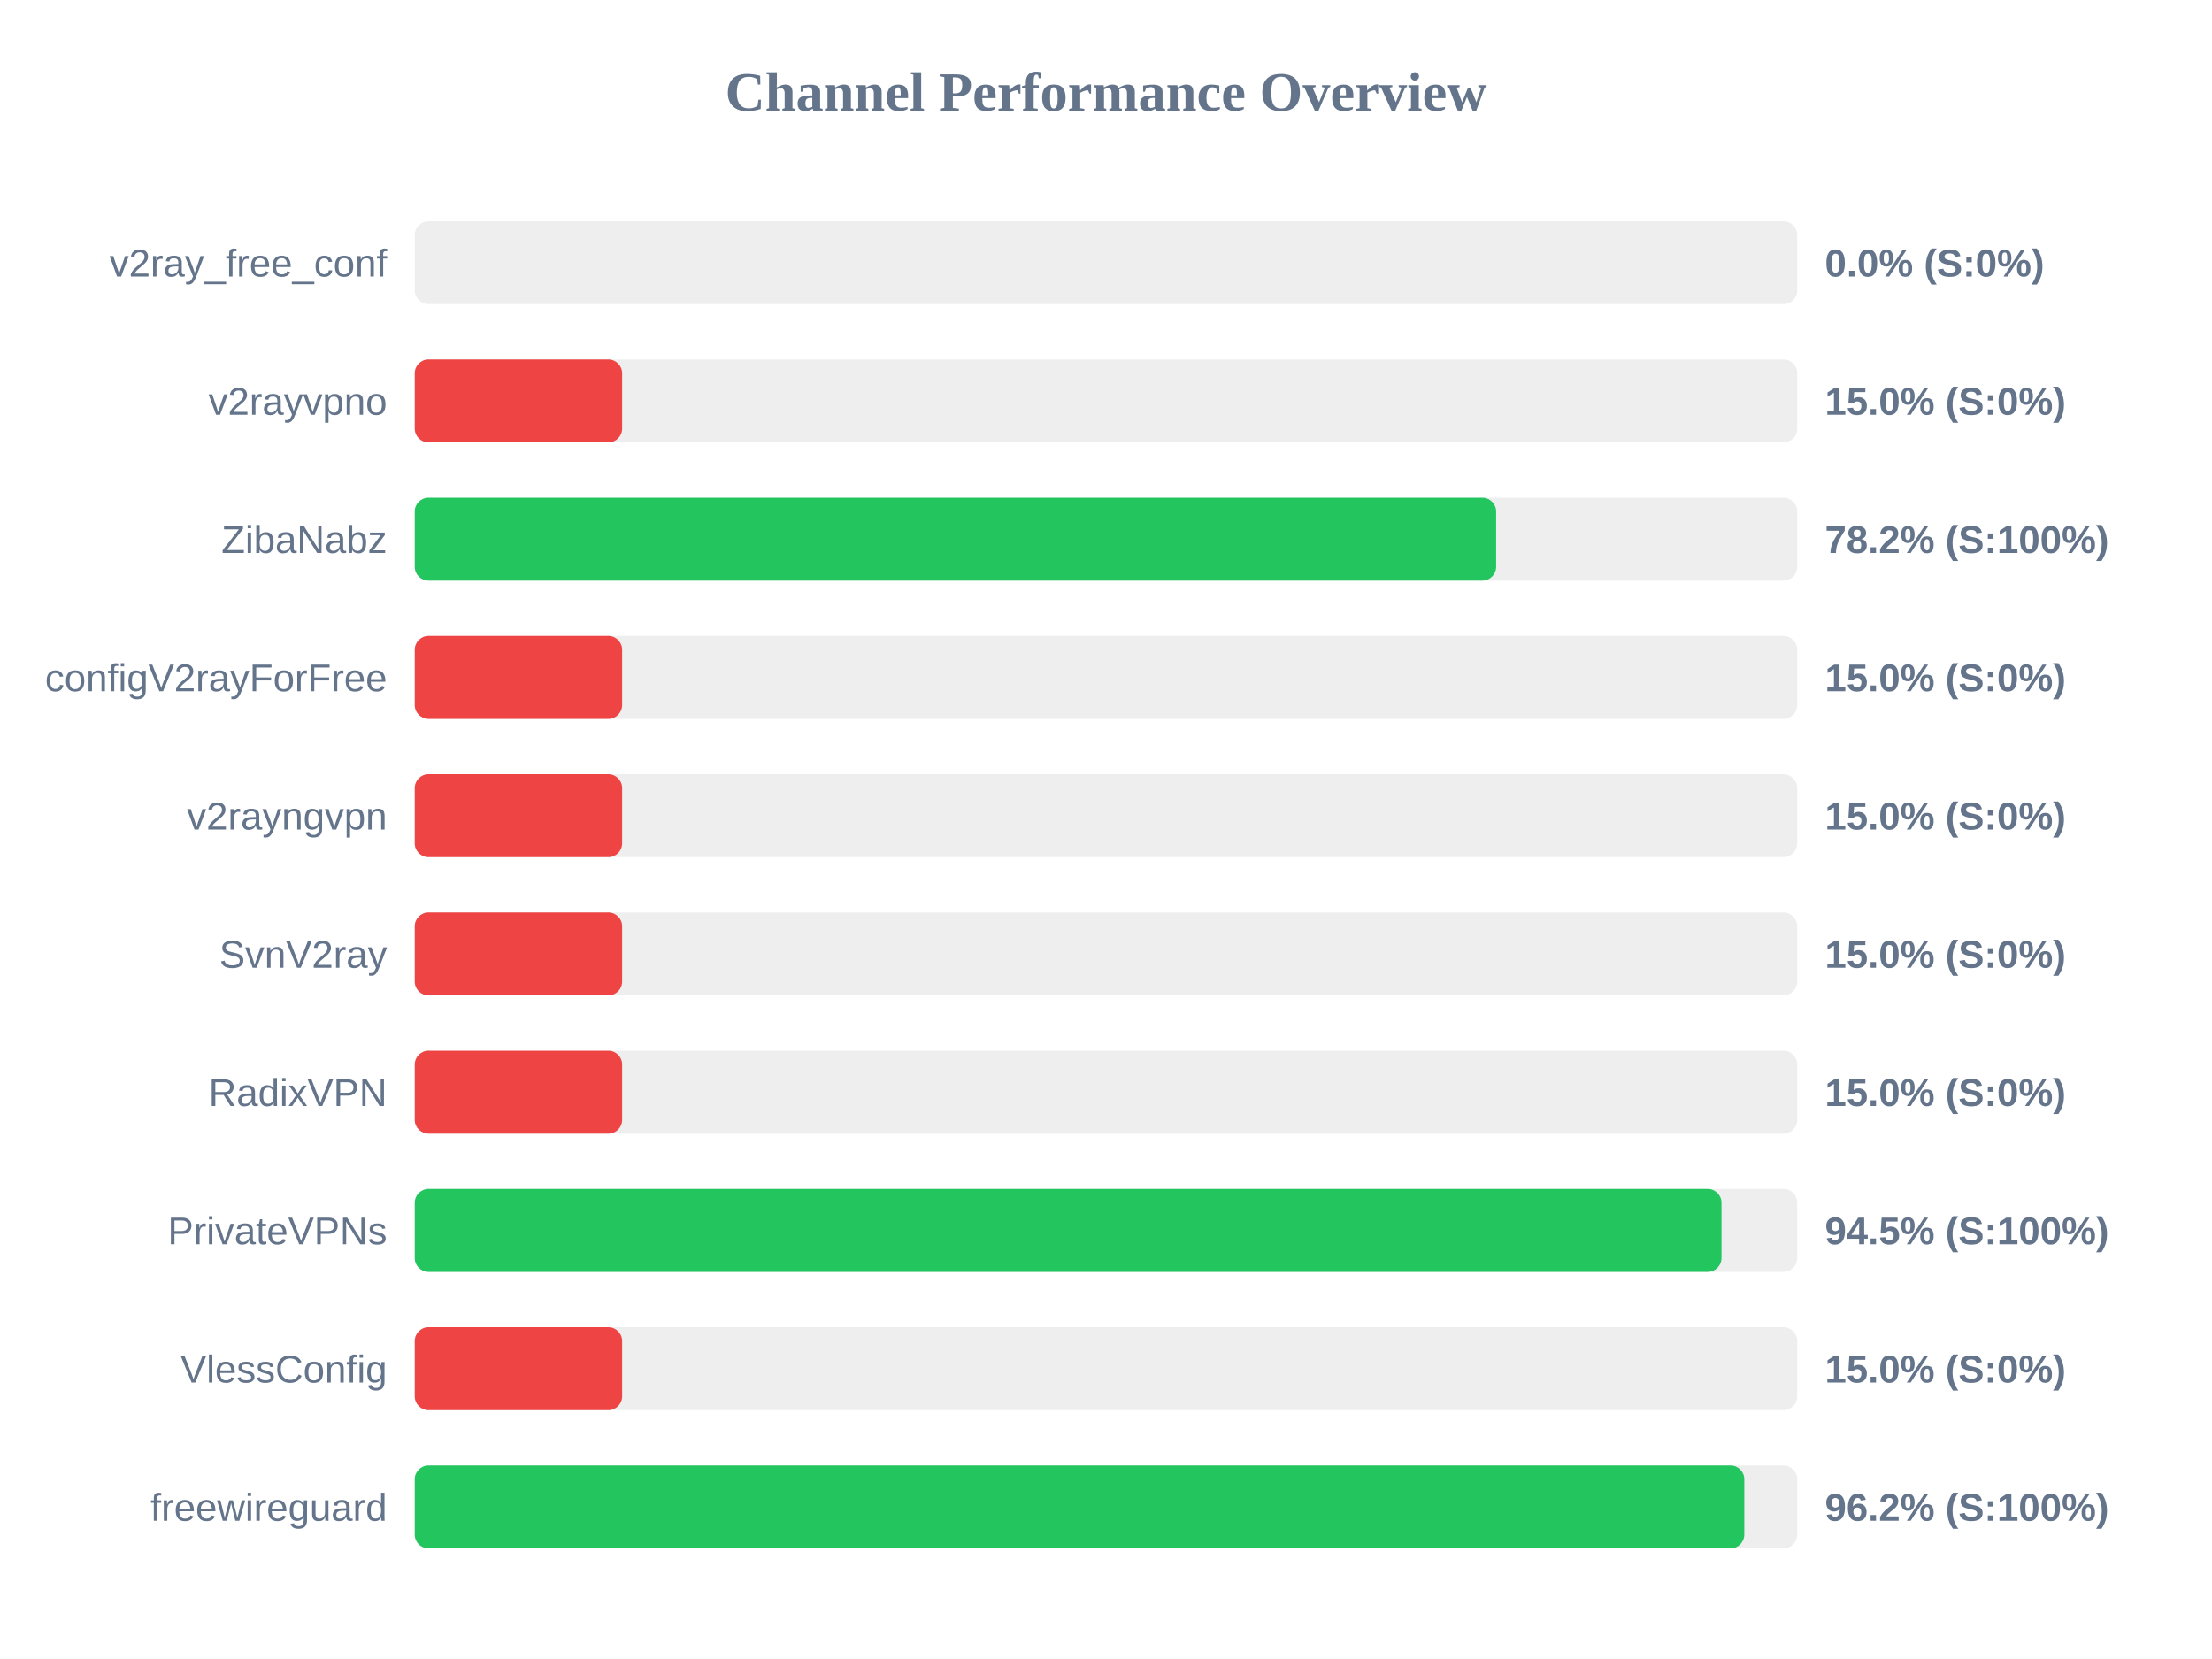
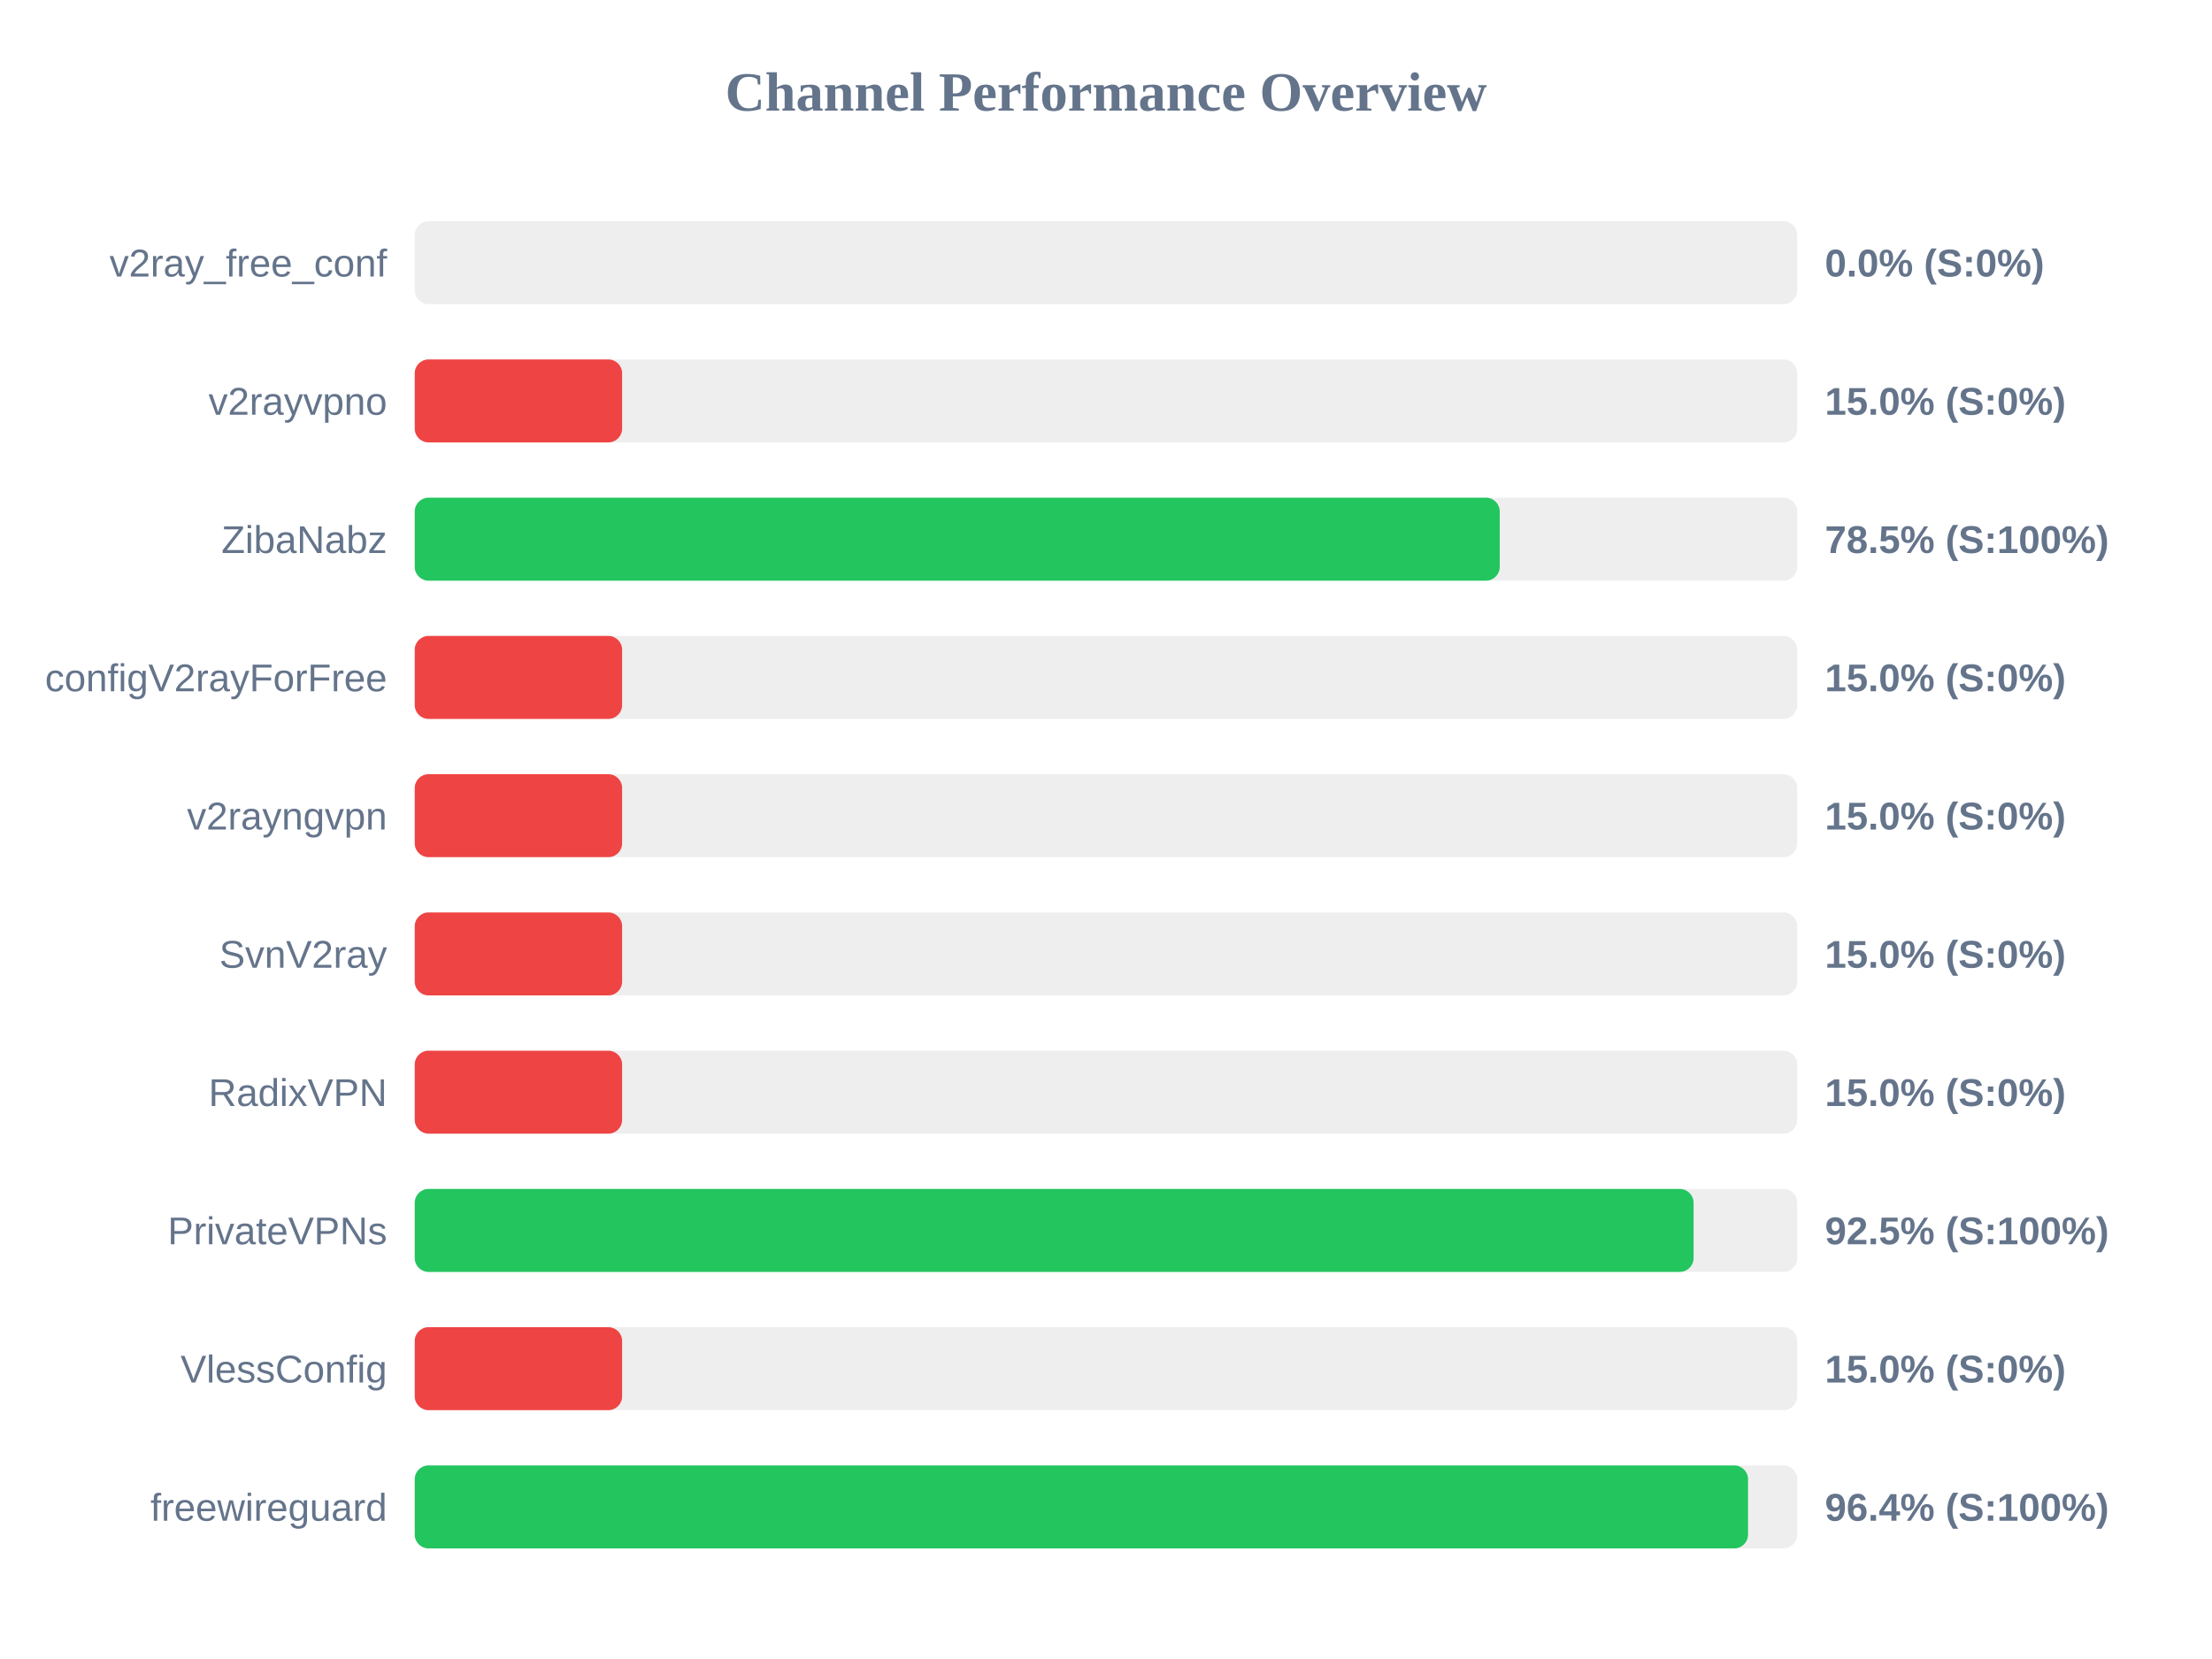
<svg xmlns="http://www.w3.org/2000/svg" width="800" height="600" version="1.1">
  <style>
        .row { font: 14px Arial; fill: #64748b; }
        .score { font: bold 14px Arial; fill: #64748b; }
    </style>
  <text x="400" y="40" text-anchor="middle" font-size="20px" font-weight="bold" fill="#64748b">Channel Performance Overview</text>
  <rect x="150" y="80" width="500" height="30" fill="#eee" rx="5" />
  <rect x="150" y="80" width="0.0" height="30" fill="#ef4444" rx="5" />
  <text x="140" y="100" text-anchor="end" class="row">v2ray_free_conf</text>
  <text x="660" y="100" text-anchor="start" class="score">0.0% (S:0%)</text>
  <rect x="150" y="130" width="500" height="30" fill="#eee" rx="5" />
  <rect x="150" y="130" width="75.0" height="30" fill="#ef4444" rx="5" />
  <text x="140" y="150" text-anchor="end" class="row">v2rayvpno</text>
  <text x="660" y="150" text-anchor="start" class="score">15.0% (S:0%)</text>
  <rect x="150" y="180" width="500" height="30" fill="#eee" rx="5" />
-   <rect x="150" y="180" width="391.1" height="30" fill="#22c55e" rx="5" />
+   <rect x="150" y="180" width="392.4" height="30" fill="#22c55e" rx="5" />
  <text x="140" y="200" text-anchor="end" class="row">ZibaNabz</text>
-   <text x="660" y="200" text-anchor="start" class="score">78.2% (S:100%)</text>
+   <text x="660" y="200" text-anchor="start" class="score">78.5% (S:100%)</text>
  <rect x="150" y="230" width="500" height="30" fill="#eee" rx="5" />
  <rect x="150" y="230" width="75.0" height="30" fill="#ef4444" rx="5" />
  <text x="140" y="250" text-anchor="end" class="row">configV2rayForFree</text>
  <text x="660" y="250" text-anchor="start" class="score">15.0% (S:0%)</text>
  <rect x="150" y="280" width="500" height="30" fill="#eee" rx="5" />
  <rect x="150" y="280" width="75.0" height="30" fill="#ef4444" rx="5" />
  <text x="140" y="300" text-anchor="end" class="row">v2rayngvpn</text>
  <text x="660" y="300" text-anchor="start" class="score">15.0% (S:0%)</text>
  <rect x="150" y="330" width="500" height="30" fill="#eee" rx="5" />
  <rect x="150" y="330" width="75.0" height="30" fill="#ef4444" rx="5" />
  <text x="140" y="350" text-anchor="end" class="row">SvnV2ray</text>
  <text x="660" y="350" text-anchor="start" class="score">15.0% (S:0%)</text>
  <rect x="150" y="380" width="500" height="30" fill="#eee" rx="5" />
  <rect x="150" y="380" width="75.0" height="30" fill="#ef4444" rx="5" />
  <text x="140" y="400" text-anchor="end" class="row">RadixVPN</text>
  <text x="660" y="400" text-anchor="start" class="score">15.0% (S:0%)</text>
  <rect x="150" y="430" width="500" height="30" fill="#eee" rx="5" />
-   <rect x="150" y="430" width="472.6" height="30" fill="#22c55e" rx="5" />
+   <rect x="150" y="430" width="462.5" height="30" fill="#22c55e" rx="5" />
  <text x="140" y="450" text-anchor="end" class="row">PrivateVPNs</text>
-   <text x="660" y="450" text-anchor="start" class="score">94.5% (S:100%)</text>
+   <text x="660" y="450" text-anchor="start" class="score">92.5% (S:100%)</text>
  <rect x="150" y="480" width="500" height="30" fill="#eee" rx="5" />
  <rect x="150" y="480" width="75.0" height="30" fill="#ef4444" rx="5" />
  <text x="140" y="500" text-anchor="end" class="row">VlessConfig</text>
  <text x="660" y="500" text-anchor="start" class="score">15.0% (S:0%)</text>
  <rect x="150" y="530" width="500" height="30" fill="#eee" rx="5" />
-   <rect x="150" y="530" width="480.85" height="30" fill="#22c55e" rx="5" />
+   <rect x="150" y="530" width="482.2" height="30" fill="#22c55e" rx="5" />
  <text x="140" y="550" text-anchor="end" class="row">freewireguard</text>
-   <text x="660" y="550" text-anchor="start" class="score">96.2% (S:100%)</text>
+   <text x="660" y="550" text-anchor="start" class="score">96.4% (S:100%)</text>
</svg>
